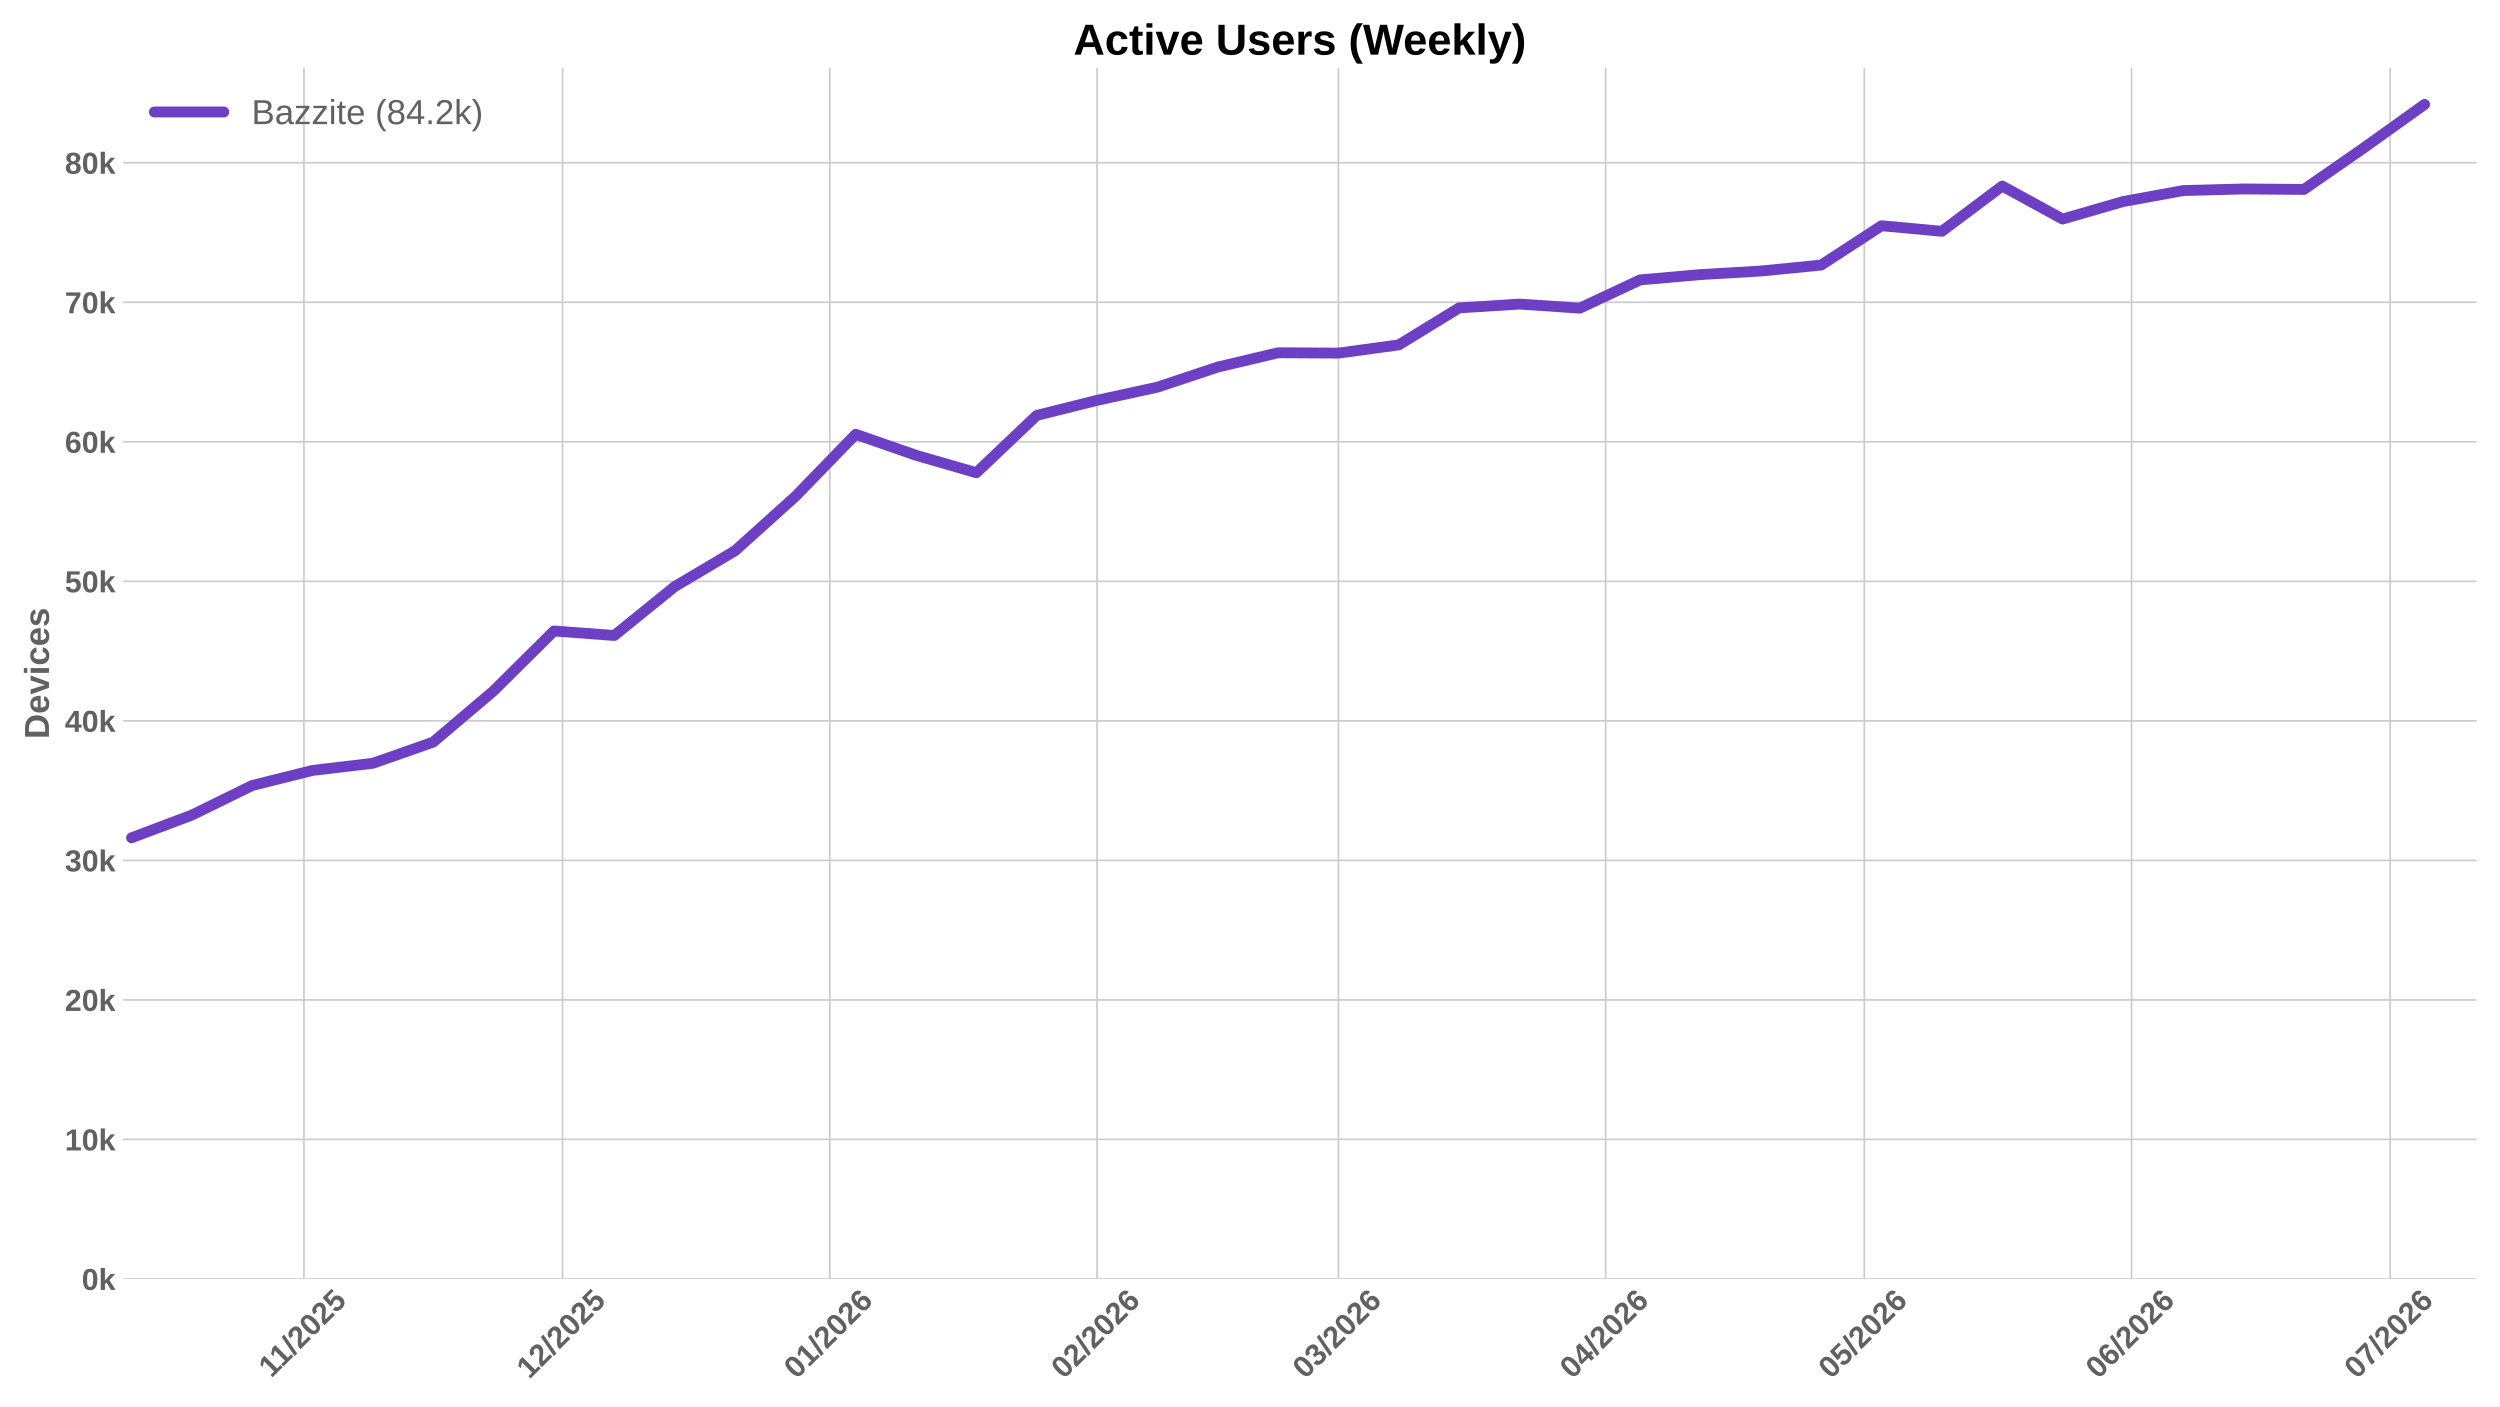
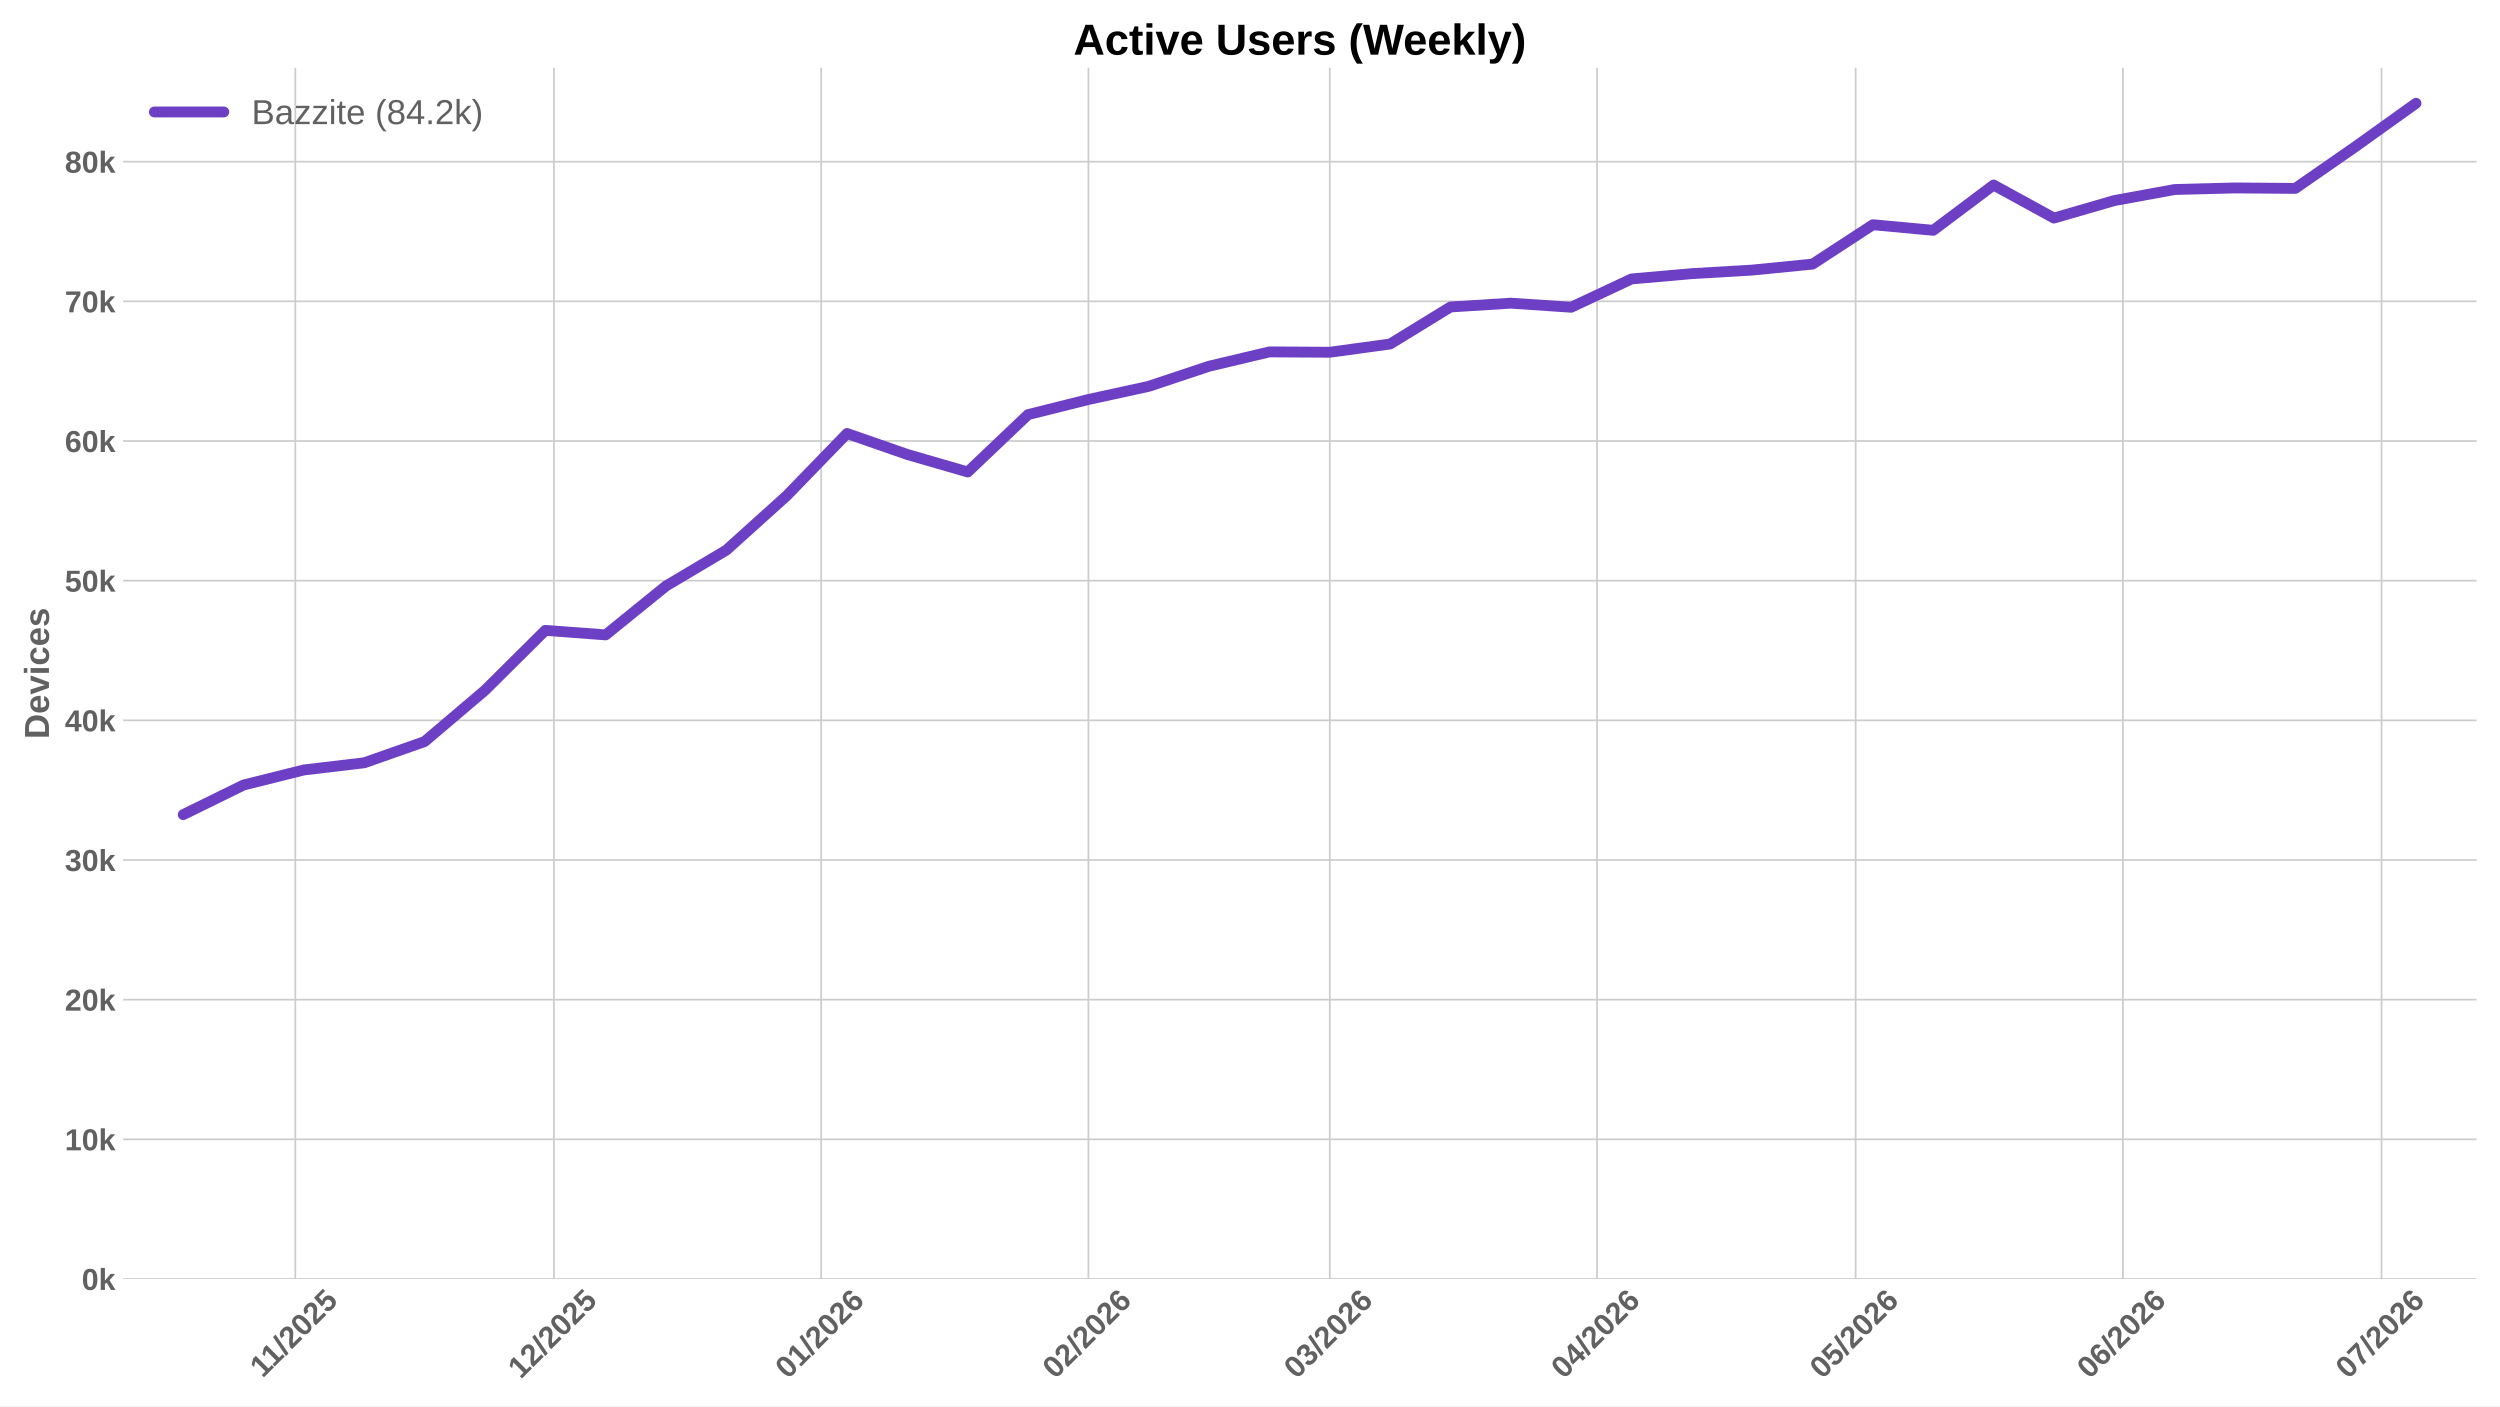
<svg xmlns="http://www.w3.org/2000/svg" xmlns:xlink="http://www.w3.org/1999/xlink" width="1152pt" height="648pt" viewBox="0 0 1152 648" version="1.1">
  <defs>
    <style type="text/css">*{stroke-linejoin: round; stroke-linecap: butt}</style>
  </defs>
  <g id="figure_1">
    <g id="patch_1">
      <path d="M 0 648  L 1152 648  L 1152 0  L 0 0  z " style="fill: #ffffff" />
    </g>
    <g id="axes_1">
      <g id="patch_2">
        <path d="M 56.73 589.343  L 1141.2 589.343  L 1141.2 31.2  L 56.73 31.2  z " style="fill: #ffffff" />
      </g>
      <g id="matplotlib.axis_1">
        <g id="xtick_1">
          <g id="line2d_1">
-             <path d="M 140.057 589.343  L 140.057 31.2  " clip-path="url(#p86a4a2984d)" style="fill: none; stroke: #cccccc; stroke-width: 0.8; stroke-linecap: round" />
+             <path d="M 136.078 589.343  L 136.078 31.2  " clip-path="url(#pc849aaed3c)" style="fill: none; stroke: #cccccc; stroke-width: 0.8; stroke-linecap: round" />
          </g>
          <g id="line2d_2" />
          <g id="text_1">
-             <g style="fill: #616161" transform="translate(124.9994 635.2532) rotate(-45) scale(0.14 -0.14)">
+             <g style="fill: #616161" transform="translate(121.0196 635.2532) rotate(-45) scale(0.14 -0.14)">
              <defs>
                <path id="LiberationSans-Bold-31" d="M 403 0  L 403 653  L 1494 653  L 1494 3656  L 438 2997  L 438 3688  L 1541 4403  L 2372 4403  L 2372 653  L 3381 653  L 3381 0  L 403 0  z " transform="scale(0.015625)" />
                <path id="LiberationSans-Bold-2f" d="M 63 -128  L 972 4638  L 1716 4638  L 822 -128  L 63 -128  z " transform="scale(0.015625)" />
                <path id="LiberationSans-Bold-32" d="M 222 0  L 222 609  Q 394 988 711 1347  Q 1028 1706 1509 2097  Q 1972 2472 2158 2715  Q 2344 2959 2344 3194  Q 2344 3769 1766 3769  Q 1484 3769 1336 3617  Q 1188 3466 1144 3163  L 259 3213  Q 334 3825 717 4147  Q 1100 4469 1759 4469  Q 2472 4469 2853 4144  Q 3234 3819 3234 3231  Q 3234 2922 3112 2672  Q 2991 2422 2800 2211  Q 2609 2000 2376 1815  Q 2144 1631 1925 1456  Q 1706 1281 1526 1103  Q 1347 925 1259 722  L 3303 722  L 3303 0  L 222 0  z " transform="scale(0.015625)" />
                <path id="LiberationSans-Bold-30" d="M 3297 2203  Q 3297 1088 2914 512  Q 2531 -63 1766 -63  Q 253 -63 253 2203  Q 253 2994 418 3494  Q 584 3994 915 4231  Q 1247 4469 1791 4469  Q 2572 4469 2934 3903  Q 3297 3338 3297 2203  z M 2416 2203  Q 2416 2813 2356 3150  Q 2297 3488 2165 3634  Q 2034 3781 1784 3781  Q 1519 3781 1383 3632  Q 1247 3484 1189 3148  Q 1131 2813 1131 2203  Q 1131 1600 1192 1261  Q 1253 922 1386 775  Q 1519 628 1772 628  Q 2022 628 2158 783  Q 2294 938 2355 1278  Q 2416 1619 2416 2203  z " transform="scale(0.015625)" />
                <path id="LiberationSans-Bold-35" d="M 3381 1466  Q 3381 766 2945 351  Q 2509 -63 1750 -63  Q 1088 -63 689 235  Q 291 534 197 1100  L 1075 1172  Q 1144 891 1319 762  Q 1494 634 1759 634  Q 2088 634 2283 843  Q 2478 1053 2478 1447  Q 2478 1794 2293 2001  Q 2109 2209 1778 2209  Q 1413 2209 1181 1925  L 325 1925  L 478 4403  L 3125 4403  L 3125 3750  L 1275 3750  L 1203 2638  Q 1522 2919 2000 2919  Q 2628 2919 3004 2528  Q 3381 2138 3381 1466  z " transform="scale(0.015625)" />
              </defs>
              <use xlink:href="#LiberationSans-Bold-31" />
              <use xlink:href="#LiberationSans-Bold-31" transform="translate(50.11523 0)" />
              <use xlink:href="#LiberationSans-Bold-2f" transform="translate(105.7305 0)" />
              <use xlink:href="#LiberationSans-Bold-32" transform="translate(133.5137 0)" />
              <use xlink:href="#LiberationSans-Bold-30" transform="translate(189.1289 0)" />
              <use xlink:href="#LiberationSans-Bold-32" transform="translate(244.7441 0)" />
              <use xlink:href="#LiberationSans-Bold-35" transform="translate(300.3594 0)" />
            </g>
          </g>
        </g>
        <g id="xtick_2">
          <g id="line2d_3">
-             <path d="M 259.23 589.343  L 259.23 31.2  " clip-path="url(#p86a4a2984d)" style="fill: none; stroke: #cccccc; stroke-width: 0.8; stroke-linecap: round" />
+             <path d="M 255.25 589.343  L 255.25 31.2  " clip-path="url(#pc849aaed3c)" style="fill: none; stroke: #cccccc; stroke-width: 0.8; stroke-linecap: round" />
          </g>
          <g id="line2d_4" />
          <g id="text_2">
-             <g style="fill: #616161" transform="translate(243.8997 635.7977) rotate(-45) scale(0.14 -0.14)">
+             <g style="fill: #616161" transform="translate(239.9199 635.7977) rotate(-45) scale(0.14 -0.14)">
              <use xlink:href="#LiberationSans-Bold-31" />
              <use xlink:href="#LiberationSans-Bold-32" transform="translate(55.61523 0)" />
              <use xlink:href="#LiberationSans-Bold-2f" transform="translate(111.2305 0)" />
              <use xlink:href="#LiberationSans-Bold-32" transform="translate(139.0137 0)" />
              <use xlink:href="#LiberationSans-Bold-30" transform="translate(194.6289 0)" />
              <use xlink:href="#LiberationSans-Bold-32" transform="translate(250.2441 0)" />
              <use xlink:href="#LiberationSans-Bold-35" transform="translate(305.8594 0)" />
            </g>
          </g>
        </g>
        <g id="xtick_3">
          <g id="line2d_5">
-             <path d="M 382.375 589.343  L 382.375 31.2  " clip-path="url(#p86a4a2984d)" style="fill: none; stroke: #cccccc; stroke-width: 0.8; stroke-linecap: round" />
+             <path d="M 378.395 589.343  L 378.395 31.2  " clip-path="url(#pc849aaed3c)" style="fill: none; stroke: #cccccc; stroke-width: 0.8; stroke-linecap: round" />
          </g>
          <g id="line2d_6" />
          <g id="text_3">
-             <g style="fill: #616161" transform="translate(367.0446 635.7977) rotate(-45) scale(0.14 -0.14)">
+             <g style="fill: #616161" transform="translate(363.0648 635.7977) rotate(-45) scale(0.14 -0.14)">
              <defs>
                <path id="LiberationSans-Bold-36" d="M 3328 1441  Q 3328 738 2934 337  Q 2541 -63 1847 -63  Q 1069 -63 651 482  Q 234 1028 234 2100  Q 234 3278 657 3873  Q 1081 4469 1869 4469  Q 2428 4469 2751 4222  Q 3075 3975 3209 3456  L 2381 3341  Q 2263 3775 1850 3775  Q 1497 3775 1295 3422  Q 1094 3069 1094 2350  Q 1234 2584 1484 2709  Q 1734 2834 2050 2834  Q 2641 2834 2984 2459  Q 3328 2084 3328 1441  z M 2447 1416  Q 2447 1791 2273 1989  Q 2100 2188 1797 2188  Q 1506 2188 1331 2002  Q 1156 1816 1156 1509  Q 1156 1125 1339 873  Q 1522 622 1819 622  Q 2116 622 2281 833  Q 2447 1044 2447 1416  z " transform="scale(0.015625)" />
              </defs>
              <use xlink:href="#LiberationSans-Bold-30" />
              <use xlink:href="#LiberationSans-Bold-31" transform="translate(55.61523 0)" />
              <use xlink:href="#LiberationSans-Bold-2f" transform="translate(111.2305 0)" />
              <use xlink:href="#LiberationSans-Bold-32" transform="translate(139.0137 0)" />
              <use xlink:href="#LiberationSans-Bold-30" transform="translate(194.6289 0)" />
              <use xlink:href="#LiberationSans-Bold-32" transform="translate(250.2441 0)" />
              <use xlink:href="#LiberationSans-Bold-36" transform="translate(305.8594 0)" />
            </g>
          </g>
        </g>
        <g id="xtick_4">
          <g id="line2d_7">
-             <path d="M 505.52 589.343  L 505.52 31.2  " clip-path="url(#p86a4a2984d)" style="fill: none; stroke: #cccccc; stroke-width: 0.8; stroke-linecap: round" />
+             <path d="M 501.54 589.343  L 501.54 31.2  " clip-path="url(#pc849aaed3c)" style="fill: none; stroke: #cccccc; stroke-width: 0.8; stroke-linecap: round" />
          </g>
          <g id="line2d_8" />
          <g id="text_4">
-             <g style="fill: #616161" transform="translate(490.1896 635.7977) rotate(-45) scale(0.14 -0.14)">
+             <g style="fill: #616161" transform="translate(486.2098 635.7977) rotate(-45) scale(0.14 -0.14)">
              <use xlink:href="#LiberationSans-Bold-30" />
              <use xlink:href="#LiberationSans-Bold-32" transform="translate(55.61523 0)" />
              <use xlink:href="#LiberationSans-Bold-2f" transform="translate(111.2305 0)" />
              <use xlink:href="#LiberationSans-Bold-32" transform="translate(139.0137 0)" />
              <use xlink:href="#LiberationSans-Bold-30" transform="translate(194.6289 0)" />
              <use xlink:href="#LiberationSans-Bold-32" transform="translate(250.2441 0)" />
              <use xlink:href="#LiberationSans-Bold-36" transform="translate(305.8594 0)" />
            </g>
          </g>
        </g>
        <g id="xtick_5">
          <g id="line2d_9">
-             <path d="M 616.748 589.343  L 616.748 31.2  " clip-path="url(#p86a4a2984d)" style="fill: none; stroke: #cccccc; stroke-width: 0.8; stroke-linecap: round" />
+             <path d="M 612.768 589.343  L 612.768 31.2  " clip-path="url(#pc849aaed3c)" style="fill: none; stroke: #cccccc; stroke-width: 0.8; stroke-linecap: round" />
          </g>
          <g id="line2d_10" />
          <g id="text_5">
-             <g style="fill: #616161" transform="translate(601.4173 635.7977) rotate(-45) scale(0.14 -0.14)">
+             <g style="fill: #616161" transform="translate(597.4375 635.7977) rotate(-45) scale(0.14 -0.14)">
              <defs>
                <path id="LiberationSans-Bold-33" d="M 3328 1222  Q 3328 603 2922 265  Q 2516 -72 1766 -72  Q 1056 -72 637 254  Q 219 581 147 1197  L 1041 1275  Q 1125 641 1763 641  Q 2078 641 2253 797  Q 2428 953 2428 1275  Q 2428 1569 2215 1725  Q 2003 1881 1584 1881  L 1278 1881  L 1278 2591  L 1566 2591  Q 1944 2591 2134 2745  Q 2325 2900 2325 3188  Q 2325 3459 2173 3614  Q 2022 3769 1731 3769  Q 1459 3769 1292 3619  Q 1125 3469 1100 3194  L 222 3256  Q 291 3825 694 4147  Q 1097 4469 1747 4469  Q 2438 4469 2827 4158  Q 3216 3847 3216 3297  Q 3216 2884 2973 2618  Q 2731 2353 2275 2266  L 2275 2253  Q 2781 2194 3054 1920  Q 3328 1647 3328 1222  z " transform="scale(0.015625)" />
              </defs>
              <use xlink:href="#LiberationSans-Bold-30" />
              <use xlink:href="#LiberationSans-Bold-33" transform="translate(55.61523 0)" />
              <use xlink:href="#LiberationSans-Bold-2f" transform="translate(111.2305 0)" />
              <use xlink:href="#LiberationSans-Bold-32" transform="translate(139.0137 0)" />
              <use xlink:href="#LiberationSans-Bold-30" transform="translate(194.6289 0)" />
              <use xlink:href="#LiberationSans-Bold-32" transform="translate(250.2441 0)" />
              <use xlink:href="#LiberationSans-Bold-36" transform="translate(305.8594 0)" />
            </g>
          </g>
        </g>
        <g id="xtick_6">
          <g id="line2d_11">
-             <path d="M 739.893 589.343  L 739.893 31.2  " clip-path="url(#p86a4a2984d)" style="fill: none; stroke: #cccccc; stroke-width: 0.8; stroke-linecap: round" />
+             <path d="M 735.913 589.343  L 735.913 31.2  " clip-path="url(#pc849aaed3c)" style="fill: none; stroke: #cccccc; stroke-width: 0.8; stroke-linecap: round" />
          </g>
          <g id="line2d_12" />
          <g id="text_6">
-             <g style="fill: #616161" transform="translate(724.5622 635.7977) rotate(-45) scale(0.14 -0.14)">
+             <g style="fill: #616161" transform="translate(720.5824 635.7977) rotate(-45) scale(0.14 -0.14)">
              <defs>
                <path id="LiberationSans-Bold-34" d="M 2938 897  L 2938 0  L 2100 0  L 2100 897  L 97 897  L 97 1556  L 1956 4403  L 2938 4403  L 2938 1550  L 3525 1550  L 3525 897  L 2938 897  z M 2100 2991  Q 2100 3159 2111 3356  Q 2122 3553 2128 3609  Q 2047 3434 1834 3103  L 813 1550  L 2100 1550  L 2100 2991  z " transform="scale(0.015625)" />
              </defs>
              <use xlink:href="#LiberationSans-Bold-30" />
              <use xlink:href="#LiberationSans-Bold-34" transform="translate(55.61523 0)" />
              <use xlink:href="#LiberationSans-Bold-2f" transform="translate(111.2305 0)" />
              <use xlink:href="#LiberationSans-Bold-32" transform="translate(139.0137 0)" />
              <use xlink:href="#LiberationSans-Bold-30" transform="translate(194.6289 0)" />
              <use xlink:href="#LiberationSans-Bold-32" transform="translate(250.2441 0)" />
              <use xlink:href="#LiberationSans-Bold-36" transform="translate(305.8594 0)" />
            </g>
          </g>
        </g>
        <g id="xtick_7">
          <g id="line2d_13">
-             <path d="M 859.065 589.343  L 859.065 31.2  " clip-path="url(#p86a4a2984d)" style="fill: none; stroke: #cccccc; stroke-width: 0.8; stroke-linecap: round" />
+             <path d="M 855.085 589.343  L 855.085 31.2  " clip-path="url(#pc849aaed3c)" style="fill: none; stroke: #cccccc; stroke-width: 0.8; stroke-linecap: round" />
          </g>
          <g id="line2d_14" />
          <g id="text_7">
-             <g style="fill: #616161" transform="translate(843.7347 635.7977) rotate(-45) scale(0.14 -0.14)">
+             <g style="fill: #616161" transform="translate(839.7549 635.7977) rotate(-45) scale(0.14 -0.14)">
              <use xlink:href="#LiberationSans-Bold-30" />
              <use xlink:href="#LiberationSans-Bold-35" transform="translate(55.61523 0)" />
              <use xlink:href="#LiberationSans-Bold-2f" transform="translate(111.2305 0)" />
              <use xlink:href="#LiberationSans-Bold-32" transform="translate(139.0137 0)" />
              <use xlink:href="#LiberationSans-Bold-30" transform="translate(194.6289 0)" />
              <use xlink:href="#LiberationSans-Bold-32" transform="translate(250.2441 0)" />
              <use xlink:href="#LiberationSans-Bold-36" transform="translate(305.8594 0)" />
            </g>
          </g>
        </g>
        <g id="xtick_8">
          <g id="line2d_15">
-             <path d="M 982.21 589.343  L 982.21 31.2  " clip-path="url(#p86a4a2984d)" style="fill: none; stroke: #cccccc; stroke-width: 0.8; stroke-linecap: round" />
+             <path d="M 978.23 589.343  L 978.23 31.2  " clip-path="url(#pc849aaed3c)" style="fill: none; stroke: #cccccc; stroke-width: 0.8; stroke-linecap: round" />
          </g>
          <g id="line2d_16" />
          <g id="text_8">
-             <g style="fill: #616161" transform="translate(966.8797 635.7977) rotate(-45) scale(0.14 -0.14)">
+             <g style="fill: #616161" transform="translate(962.8999 635.7977) rotate(-45) scale(0.14 -0.14)">
              <use xlink:href="#LiberationSans-Bold-30" />
              <use xlink:href="#LiberationSans-Bold-36" transform="translate(55.61523 0)" />
              <use xlink:href="#LiberationSans-Bold-2f" transform="translate(111.2305 0)" />
              <use xlink:href="#LiberationSans-Bold-32" transform="translate(139.0137 0)" />
              <use xlink:href="#LiberationSans-Bold-30" transform="translate(194.6289 0)" />
              <use xlink:href="#LiberationSans-Bold-32" transform="translate(250.2441 0)" />
              <use xlink:href="#LiberationSans-Bold-36" transform="translate(305.8594 0)" />
            </g>
          </g>
        </g>
        <g id="xtick_9">
          <g id="line2d_17">
-             <path d="M 1101.383 589.343  L 1101.383 31.2  " clip-path="url(#p86a4a2984d)" style="fill: none; stroke: #cccccc; stroke-width: 0.8; stroke-linecap: round" />
+             <path d="M 1097.403 589.343  L 1097.403 31.2  " clip-path="url(#pc849aaed3c)" style="fill: none; stroke: #cccccc; stroke-width: 0.8; stroke-linecap: round" />
          </g>
          <g id="line2d_18" />
          <g id="text_9">
-             <g style="fill: #616161" transform="translate(1086.052 635.7977) rotate(-45) scale(0.14 -0.14)">
+             <g style="fill: #616161" transform="translate(1082.072 635.7977) rotate(-45) scale(0.14 -0.14)">
              <defs>
                <path id="LiberationSans-Bold-37" d="M 3278 3706  Q 2981 3238 2717 2797  Q 2453 2356 2256 1911  Q 2059 1466 1945 995  Q 1831 525 1831 0  L 916 0  Q 916 550 1059 1064  Q 1203 1578 1475 2111  Q 1747 2644 2463 3681  L 275 3681  L 275 4403  L 3278 4403  L 3278 3706  z " transform="scale(0.015625)" />
              </defs>
              <use xlink:href="#LiberationSans-Bold-30" />
              <use xlink:href="#LiberationSans-Bold-37" transform="translate(55.61523 0)" />
              <use xlink:href="#LiberationSans-Bold-2f" transform="translate(111.2305 0)" />
              <use xlink:href="#LiberationSans-Bold-32" transform="translate(139.0137 0)" />
              <use xlink:href="#LiberationSans-Bold-30" transform="translate(194.6289 0)" />
              <use xlink:href="#LiberationSans-Bold-32" transform="translate(250.2441 0)" />
              <use xlink:href="#LiberationSans-Bold-36" transform="translate(305.8594 0)" />
            </g>
          </g>
        </g>
      </g>
      <g id="matplotlib.axis_2">
        <g id="ytick_1">
          <g id="line2d_19">
-             <path d="M 56.73 589.343  L 1141.2 589.343  " clip-path="url(#p86a4a2984d)" style="fill: none; stroke: #cccccc; stroke-width: 0.8; stroke-linecap: round" />
+             <path d="M 56.73 589.343  L 1141.2 589.343  " clip-path="url(#pc849aaed3c)" style="fill: none; stroke: #cccccc; stroke-width: 0.8; stroke-linecap: round" />
          </g>
          <g id="line2d_20" />
          <g id="text_10">
            <g style="fill: #616161" transform="translate(37.65937 594.416) scale(0.14 -0.14)">
              <defs>
                <path id="LiberationSans-Bold-6b" d="M 2606 0  L 1703 1531  L 1325 1269  L 1325 0  L 447 0  L 447 4638  L 1325 4638  L 1325 1981  L 2531 3381  L 3475 3381  L 2288 2063  L 3566 0  L 2606 0  z " transform="scale(0.015625)" />
              </defs>
              <use xlink:href="#LiberationSans-Bold-30" />
              <use xlink:href="#LiberationSans-Bold-6b" transform="translate(55.61523 0)" />
            </g>
          </g>
        </g>
        <g id="ytick_2">
          <g id="line2d_21">
-             <path d="M 56.73 525.049  L 1141.2 525.049  " clip-path="url(#p86a4a2984d)" style="fill: none; stroke: #cccccc; stroke-width: 0.8; stroke-linecap: round" />
+             <path d="M 56.73 524.989  L 1141.2 524.989  " clip-path="url(#pc849aaed3c)" style="fill: none; stroke: #cccccc; stroke-width: 0.8; stroke-linecap: round" />
          </g>
          <g id="line2d_22" />
          <g id="text_11">
-             <g style="fill: #616161" transform="translate(29.87406 530.1221) scale(0.14 -0.14)">
+             <g style="fill: #616161" transform="translate(29.87406 530.0617) scale(0.14 -0.14)">
              <use xlink:href="#LiberationSans-Bold-31" />
              <use xlink:href="#LiberationSans-Bold-30" transform="translate(55.61523 0)" />
              <use xlink:href="#LiberationSans-Bold-6b" transform="translate(111.2305 0)" />
            </g>
          </g>
        </g>
        <g id="ytick_3">
          <g id="line2d_23">
-             <path d="M 56.73 460.755  L 1141.2 460.755  " clip-path="url(#p86a4a2984d)" style="fill: none; stroke: #cccccc; stroke-width: 0.8; stroke-linecap: round" />
+             <path d="M 56.73 460.635  L 1141.2 460.635  " clip-path="url(#pc849aaed3c)" style="fill: none; stroke: #cccccc; stroke-width: 0.8; stroke-linecap: round" />
          </g>
          <g id="line2d_24" />
          <g id="text_12">
-             <g style="fill: #616161" transform="translate(29.87406 465.8282) scale(0.14 -0.14)">
+             <g style="fill: #616161" transform="translate(29.87406 465.7075) scale(0.14 -0.14)">
              <use xlink:href="#LiberationSans-Bold-32" />
              <use xlink:href="#LiberationSans-Bold-30" transform="translate(55.61523 0)" />
              <use xlink:href="#LiberationSans-Bold-6b" transform="translate(111.2305 0)" />
            </g>
          </g>
        </g>
        <g id="ytick_4">
          <g id="line2d_25">
-             <path d="M 56.73 396.461  L 1141.2 396.461  " clip-path="url(#p86a4a2984d)" style="fill: none; stroke: #cccccc; stroke-width: 0.8; stroke-linecap: round" />
+             <path d="M 56.73 396.28  L 1141.2 396.28  " clip-path="url(#pc849aaed3c)" style="fill: none; stroke: #cccccc; stroke-width: 0.8; stroke-linecap: round" />
          </g>
          <g id="line2d_26" />
          <g id="text_13">
-             <g style="fill: #616161" transform="translate(29.87406 401.5343) scale(0.14 -0.14)">
+             <g style="fill: #616161" transform="translate(29.87406 401.3532) scale(0.14 -0.14)">
              <use xlink:href="#LiberationSans-Bold-33" />
              <use xlink:href="#LiberationSans-Bold-30" transform="translate(55.61523 0)" />
              <use xlink:href="#LiberationSans-Bold-6b" transform="translate(111.2305 0)" />
            </g>
          </g>
        </g>
        <g id="ytick_5">
          <g id="line2d_27">
-             <path d="M 56.73 332.168  L 1141.2 332.168  " clip-path="url(#p86a4a2984d)" style="fill: none; stroke: #cccccc; stroke-width: 0.8; stroke-linecap: round" />
+             <path d="M 56.73 331.926  L 1141.2 331.926  " clip-path="url(#pc849aaed3c)" style="fill: none; stroke: #cccccc; stroke-width: 0.8; stroke-linecap: round" />
          </g>
          <g id="line2d_28" />
          <g id="text_14">
-             <g style="fill: #616161" transform="translate(29.87406 337.2403) scale(0.14 -0.14)">
+             <g style="fill: #616161" transform="translate(29.87406 336.999) scale(0.14 -0.14)">
              <use xlink:href="#LiberationSans-Bold-34" />
              <use xlink:href="#LiberationSans-Bold-30" transform="translate(55.61523 0)" />
              <use xlink:href="#LiberationSans-Bold-6b" transform="translate(111.2305 0)" />
            </g>
          </g>
        </g>
        <g id="ytick_6">
          <g id="line2d_29">
-             <path d="M 56.73 267.874  L 1141.2 267.874  " clip-path="url(#p86a4a2984d)" style="fill: none; stroke: #cccccc; stroke-width: 0.8; stroke-linecap: round" />
+             <path d="M 56.73 267.572  L 1141.2 267.572  " clip-path="url(#pc849aaed3c)" style="fill: none; stroke: #cccccc; stroke-width: 0.8; stroke-linecap: round" />
          </g>
          <g id="line2d_30" />
          <g id="text_15">
-             <g style="fill: #616161" transform="translate(29.87406 272.9464) scale(0.14 -0.14)">
+             <g style="fill: #616161" transform="translate(29.87406 272.6447) scale(0.14 -0.14)">
              <use xlink:href="#LiberationSans-Bold-35" />
              <use xlink:href="#LiberationSans-Bold-30" transform="translate(55.61523 0)" />
              <use xlink:href="#LiberationSans-Bold-6b" transform="translate(111.2305 0)" />
            </g>
          </g>
        </g>
        <g id="ytick_7">
          <g id="line2d_31">
-             <path d="M 56.73 203.58  L 1141.2 203.58  " clip-path="url(#p86a4a2984d)" style="fill: none; stroke: #cccccc; stroke-width: 0.8; stroke-linecap: round" />
+             <path d="M 56.73 203.218  L 1141.2 203.218  " clip-path="url(#pc849aaed3c)" style="fill: none; stroke: #cccccc; stroke-width: 0.8; stroke-linecap: round" />
          </g>
          <g id="line2d_32" />
          <g id="text_16">
-             <g style="fill: #616161" transform="translate(29.87406 208.6525) scale(0.14 -0.14)">
+             <g style="fill: #616161" transform="translate(29.87406 208.2905) scale(0.14 -0.14)">
              <use xlink:href="#LiberationSans-Bold-36" />
              <use xlink:href="#LiberationSans-Bold-30" transform="translate(55.61523 0)" />
              <use xlink:href="#LiberationSans-Bold-6b" transform="translate(111.2305 0)" />
            </g>
          </g>
        </g>
        <g id="ytick_8">
          <g id="line2d_33">
-             <path d="M 56.73 139.286  L 1141.2 139.286  " clip-path="url(#p86a4a2984d)" style="fill: none; stroke: #cccccc; stroke-width: 0.8; stroke-linecap: round" />
+             <path d="M 56.73 138.863  L 1141.2 138.863  " clip-path="url(#pc849aaed3c)" style="fill: none; stroke: #cccccc; stroke-width: 0.8; stroke-linecap: round" />
          </g>
          <g id="line2d_34" />
          <g id="text_17">
-             <g style="fill: #616161" transform="translate(29.87406 144.3586) scale(0.14 -0.14)">
+             <g style="fill: #616161" transform="translate(29.87406 143.9362) scale(0.14 -0.14)">
              <use xlink:href="#LiberationSans-Bold-37" />
              <use xlink:href="#LiberationSans-Bold-30" transform="translate(55.61523 0)" />
              <use xlink:href="#LiberationSans-Bold-6b" transform="translate(111.2305 0)" />
            </g>
          </g>
        </g>
        <g id="ytick_9">
          <g id="line2d_35">
-             <path d="M 56.73 74.992  L 1141.2 74.992  " clip-path="url(#p86a4a2984d)" style="fill: none; stroke: #cccccc; stroke-width: 0.8; stroke-linecap: round" />
+             <path d="M 56.73 74.509  L 1141.2 74.509  " clip-path="url(#pc849aaed3c)" style="fill: none; stroke: #cccccc; stroke-width: 0.8; stroke-linecap: round" />
          </g>
          <g id="line2d_36" />
          <g id="text_18">
-             <g style="fill: #616161" transform="translate(29.87406 80.06468) scale(0.14 -0.14)">
+             <g style="fill: #616161" transform="translate(29.87406 79.58194) scale(0.14 -0.14)">
              <defs>
                <path id="LiberationSans-Bold-38" d="M 3363 1241  Q 3363 622 2953 279  Q 2544 -63 1784 -63  Q 1031 -63 617 278  Q 203 619 203 1234  Q 203 1656 447 1945  Q 691 2234 1100 2303  L 1100 2316  Q 744 2394 525 2669  Q 306 2944 306 3303  Q 306 3844 689 4156  Q 1072 4469 1772 4469  Q 2488 4469 2870 4164  Q 3253 3859 3253 3297  Q 3253 2938 3036 2666  Q 2819 2394 2453 2322  L 2453 2309  Q 2878 2241 3120 1961  Q 3363 1681 3363 1241  z M 2350 3250  Q 2350 3563 2206 3708  Q 2063 3853 1772 3853  Q 1203 3853 1203 3250  Q 1203 2619 1778 2619  Q 2066 2619 2208 2766  Q 2350 2913 2350 3250  z M 2453 1313  Q 2453 2003 1766 2003  Q 1447 2003 1276 1822  Q 1106 1641 1106 1300  Q 1106 913 1275 734  Q 1444 556 1791 556  Q 2131 556 2292 734  Q 2453 913 2453 1313  z " transform="scale(0.015625)" />
              </defs>
              <use xlink:href="#LiberationSans-Bold-38" />
              <use xlink:href="#LiberationSans-Bold-30" transform="translate(55.61523 0)" />
              <use xlink:href="#LiberationSans-Bold-6b" transform="translate(111.2305 0)" />
            </g>
          </g>
        </g>
        <g id="text_19">
          <g style="fill: #616161" transform="translate(22.55406 340.5153) rotate(-90) scale(0.16 -0.16)">
            <defs>
              <path id="LiberationSans-Bold-44" d="M 4353 2234  Q 4353 1553 4086 1045  Q 3819 538 3330 269  Q 2841 0 2209 0  L 428 0  L 428 4403  L 2022 4403  Q 3134 4403 3743 3842  Q 4353 3281 4353 2234  z M 3425 2234  Q 3425 2944 3056 3317  Q 2688 3691 2003 3691  L 1350 3691  L 1350 713  L 2131 713  Q 2725 713 3075 1122  Q 3425 1531 3425 2234  z " transform="scale(0.015625)" />
              <path id="LiberationSans-Bold-65" d="M 1831 -63  Q 1069 -63 659 389  Q 250 841 250 1706  Q 250 2544 665 2994  Q 1081 3444 1844 3444  Q 2572 3444 2956 2961  Q 3341 2478 3341 1547  L 3341 1522  L 1172 1522  Q 1172 1028 1355 776  Q 1538 525 1875 525  Q 2341 525 2463 928  L 3291 856  Q 2931 -63 1831 -63  z M 1831 2891  Q 1522 2891 1355 2675  Q 1188 2459 1178 2072  L 2491 2072  Q 2466 2481 2294 2686  Q 2122 2891 1831 2891  z " transform="scale(0.015625)" />
              <path id="LiberationSans-Bold-76" d="M 2284 0  L 1234 0  L 25 3381  L 953 3381  L 1544 1491  Q 1591 1334 1766 709  Q 1797 838 1894 1159  Q 1991 1481 2613 3381  L 3531 3381  L 2284 0  z " transform="scale(0.015625)" />
              <path id="LiberationSans-Bold-69" d="M 447 3991  L 447 4638  L 1325 4638  L 1325 3991  L 447 3991  z M 447 0  L 447 3381  L 1325 3381  L 1325 0  L 447 0  z " transform="scale(0.015625)" />
              <path id="LiberationSans-Bold-63" d="M 1856 -63  Q 1088 -63 669 395  Q 250 853 250 1672  Q 250 2509 672 2976  Q 1094 3444 1869 3444  Q 2466 3444 2856 3144  Q 3247 2844 3347 2316  L 2463 2272  Q 2425 2531 2275 2686  Q 2125 2841 1850 2841  Q 1172 2841 1172 1706  Q 1172 538 1863 538  Q 2113 538 2281 695  Q 2450 853 2491 1166  L 3372 1125  Q 3325 778 3123 506  Q 2922 234 2594 85  Q 2266 -63 1856 -63  z " transform="scale(0.015625)" />
              <path id="LiberationSans-Bold-73" d="M 3297 988  Q 3297 497 2895 217  Q 2494 -63 1784 -63  Q 1088 -63 717 157  Q 347 378 225 844  L 997 959  Q 1063 719 1223 619  Q 1384 519 1784 519  Q 2153 519 2322 612  Q 2491 706 2491 906  Q 2491 1069 2355 1164  Q 2219 1259 1894 1325  Q 1150 1472 890 1598  Q 631 1725 495 1926  Q 359 2128 359 2422  Q 359 2906 732 3176  Q 1106 3447 1791 3447  Q 2394 3447 2761 3212  Q 3128 2978 3219 2534  L 2441 2453  Q 2403 2659 2256 2761  Q 2109 2863 1791 2863  Q 1478 2863 1322 2783  Q 1166 2703 1166 2516  Q 1166 2369 1286 2283  Q 1406 2197 1691 2141  Q 2088 2059 2395 1973  Q 2703 1888 2889 1769  Q 3075 1650 3186 1464  Q 3297 1278 3297 988  z " transform="scale(0.015625)" />
            </defs>
            <use xlink:href="#LiberationSans-Bold-44" />
            <use xlink:href="#LiberationSans-Bold-65" transform="translate(72.2168 0)" />
            <use xlink:href="#LiberationSans-Bold-76" transform="translate(127.832 0)" />
            <use xlink:href="#LiberationSans-Bold-69" transform="translate(183.4473 0)" />
            <use xlink:href="#LiberationSans-Bold-63" transform="translate(211.2305 0)" />
            <use xlink:href="#LiberationSans-Bold-65" transform="translate(266.8457 0)" />
            <use xlink:href="#LiberationSans-Bold-73" transform="translate(322.4609 0)" />
          </g>
        </g>
      </g>
      <g id="line2d_37">
-         <path d="M 60.609 386.052  L 88.416 375.585  L 116.223 361.942  L 144.03 355.005  L 171.837 351.713  L 199.644 341.94  L 227.451 318.344  L 255.258 290.756  L 283.064 292.833  L 310.871 270.317  L 338.678 253.813  L 366.485 228.776  L 394.292 200.121  L 422.099 209.79  L 449.906 217.834  L 477.713 191.422  L 505.52 184.472  L 533.327 178.402  L 561.134 169.144  L 588.941 162.554  L 616.748 162.714  L 644.554 158.921  L 672.361 141.87  L 700.168 140.122  L 727.975 141.999  L 755.782 128.967  L 783.589 126.53  L 811.396 124.89  L 839.203 122.139  L 867.01 104.014  L 894.817 106.579  L 922.624 85.729  L 950.431 100.941  L 978.238 92.891  L 1006.044 87.806  L 1033.851 87.073  L 1061.658 87.285  L 1089.465 67.99  L 1117.272 48.098  " clip-path="url(#p86a4a2984d)" style="fill: none; stroke: #6c3fc4; stroke-width: 5; stroke-linecap: round" />
+         <path d="M 84.436 375.385  L 112.243 361.729  L 140.05 354.785  L 167.857 351.49  L 195.664 341.708  L 223.471 318.09  L 251.278 290.476  L 279.085 292.554  L 306.892 270.017  L 334.699 253.498  L 362.505 228.438  L 390.312 199.755  L 418.119 209.434  L 445.926 217.485  L 473.733 191.048  L 501.54 184.092  L 529.347 178.017  L 557.154 168.75  L 584.961 162.153  L 612.768 162.314  L 640.575 158.517  L 668.382 141.45  L 696.189 139.7  L 723.995 141.579  L 751.802 128.535  L 779.609 126.096  L 807.416 124.454  L 835.223 121.7  L 863.03 103.559  L 890.837 106.126  L 918.644 85.256  L 946.451 100.483  L 974.258 92.425  L 1002.065 87.335  L 1029.872 86.601  L 1057.679 86.814  L 1085.485 67.501  L 1113.292 47.59  " clip-path="url(#pc849aaed3c)" style="fill: none; stroke: #6c3fc4; stroke-width: 5; stroke-linecap: round" />
      </g>
      <g id="patch_3">
        <path d="M 56.73 589.343  L 56.73 31.2  " style="fill: none" />
      </g>
      <g id="patch_4">
        <path d="M 1141.2 589.343  L 1141.2 31.2  " style="fill: none" />
      </g>
      <g id="patch_5">
        <path d="M 56.73 589.343  L 1141.2 589.343  " style="fill: none" />
      </g>
      <g id="patch_6">
        <path d="M 56.73 31.2  L 1141.2 31.2  " style="fill: none" />
      </g>
      <g id="text_20">
        <g transform="translate(494.6541 25.2) scale(0.2 -0.2)">
          <defs>
            <path id="LiberationSans-Bold-41" d="M 3541 0  L 3150 1125  L 1472 1125  L 1081 0  L 159 0  L 1766 4403  L 2853 4403  L 4453 0  L 3541 0  z M 2309 3725  L 2291 3656  Q 2259 3544 2215 3400  Q 2172 3256 1678 1819  L 2944 1819  L 2509 3084  L 2375 3509  L 2309 3725  z " transform="scale(0.015625)" />
            <path id="LiberationSans-Bold-74" d="M 1313 -56  Q 925 -56 715 155  Q 506 366 506 794  L 506 2788  L 78 2788  L 78 3381  L 550 3381  L 825 4175  L 1375 4175  L 1375 3381  L 2016 3381  L 2016 2788  L 1375 2788  L 1375 1031  Q 1375 784 1469 667  Q 1563 550 1759 550  Q 1863 550 2053 594  L 2053 50  Q 1728 -56 1313 -56  z " transform="scale(0.015625)" />
            <path id="LiberationSans-Bold-20" transform="scale(0.015625)" />
            <path id="LiberationSans-Bold-55" d="M 2259 -63  Q 1350 -63 867 381  Q 384 825 384 1650  L 384 4403  L 1306 4403  L 1306 1722  Q 1306 1200 1554 929  Q 1803 659 2284 659  Q 2778 659 3043 942  Q 3309 1225 3309 1753  L 3309 4403  L 4231 4403  L 4231 1697  Q 4231 859 3714 398  Q 3197 -63 2259 -63  z " transform="scale(0.015625)" />
            <path id="LiberationSans-Bold-72" d="M 447 0  L 447 2588  Q 447 2866 439 3052  Q 431 3238 422 3381  L 1259 3381  Q 1269 3325 1284 3039  Q 1300 2753 1300 2659  L 1313 2659  Q 1441 3016 1541 3161  Q 1641 3306 1778 3376  Q 1916 3447 2122 3447  Q 2291 3447 2394 3400  L 2394 2666  Q 2181 2713 2019 2713  Q 1691 2713 1508 2447  Q 1325 2181 1325 1659  L 1325 0  L 447 0  z " transform="scale(0.015625)" />
            <path id="LiberationSans-Bold-28" d="M 1247 -1328  Q 756 -622 537 81  Q 319 784 319 1659  Q 319 2531 537 3232  Q 756 3934 1247 4638  L 2125 4638  Q 1631 3925 1407 3219  Q 1184 2513 1184 1656  Q 1184 803 1406 101  Q 1628 -600 2125 -1328  L 1247 -1328  z " transform="scale(0.015625)" />
            <path id="LiberationSans-Bold-57" d="M 4897 0  L 3803 0  L 3206 2547  Q 3097 2997 3022 3488  Q 2947 3078 2900 2864  Q 2853 2650 2234 0  L 1141 0  L 6 4403  L 941 4403  L 1578 1559  L 1722 872  Q 1809 1306 1892 1701  Q 1975 2097 2516 4403  L 3547 4403  L 4103 2059  Q 4169 1797 4325 872  L 4403 1234  L 4569 1953  L 5100 4403  L 6034 4403  L 4897 0  z " transform="scale(0.015625)" />
            <path id="LiberationSans-Bold-6c" d="M 447 0  L 447 4638  L 1325 4638  L 1325 0  L 447 0  z " transform="scale(0.015625)" />
            <path id="LiberationSans-Bold-79" d="M 884 -1328  Q 569 -1328 331 -1288  L 331 -663  Q 497 -688 634 -688  Q 822 -688 945 -628  Q 1069 -569 1167 -431  Q 1266 -294 1388 34  L 50 3381  L 978 3381  L 1509 1797  Q 1634 1456 1825 753  L 1903 1050  L 2106 1784  L 2606 3381  L 3525 3381  L 2188 -178  Q 1919 -828 1630 -1078  Q 1341 -1328 884 -1328  z " transform="scale(0.015625)" />
            <path id="LiberationSans-Bold-29" d="M 6 -1328  Q 506 -597 726 101  Q 947 800 947 1656  Q 947 2516 722 3223  Q 497 3931 6 4638  L 884 4638  Q 1378 3928 1595 3225  Q 1813 2522 1813 1659  Q 1813 791 1595 87  Q 1378 -616 884 -1328  L 6 -1328  z " transform="scale(0.015625)" />
          </defs>
          <use xlink:href="#LiberationSans-Bold-41" />
          <use xlink:href="#LiberationSans-Bold-63" transform="translate(72.2168 0)" />
          <use xlink:href="#LiberationSans-Bold-74" transform="translate(127.832 0)" />
          <use xlink:href="#LiberationSans-Bold-69" transform="translate(161.1328 0)" />
          <use xlink:href="#LiberationSans-Bold-76" transform="translate(188.916 0)" />
          <use xlink:href="#LiberationSans-Bold-65" transform="translate(244.5312 0)" />
          <use xlink:href="#LiberationSans-Bold-20" transform="translate(300.1465 0)" />
          <use xlink:href="#LiberationSans-Bold-55" transform="translate(327.9297 0)" />
          <use xlink:href="#LiberationSans-Bold-73" transform="translate(400.1465 0)" />
          <use xlink:href="#LiberationSans-Bold-65" transform="translate(455.7617 0)" />
          <use xlink:href="#LiberationSans-Bold-72" transform="translate(511.377 0)" />
          <use xlink:href="#LiberationSans-Bold-73" transform="translate(550.293 0)" />
          <use xlink:href="#LiberationSans-Bold-20" transform="translate(605.9082 0)" />
          <use xlink:href="#LiberationSans-Bold-28" transform="translate(633.6914 0)" />
          <use xlink:href="#LiberationSans-Bold-57" transform="translate(666.9922 0)" />
          <use xlink:href="#LiberationSans-Bold-65" transform="translate(759.627 0)" />
          <use xlink:href="#LiberationSans-Bold-65" transform="translate(815.2422 0)" />
          <use xlink:href="#LiberationSans-Bold-6b" transform="translate(870.8574 0)" />
          <use xlink:href="#LiberationSans-Bold-6c" transform="translate(926.4727 0)" />
          <use xlink:href="#LiberationSans-Bold-79" transform="translate(954.2559 0)" />
          <use xlink:href="#LiberationSans-Bold-29" transform="translate(1009.871 0)" />
        </g>
      </g>
      <g id="legend_1">
        <g id="line2d_38">
          <path d="M 71.13 51.595  L 87.13 51.595  L 103.13 51.595  " style="fill: none; stroke: #6c3fc4; stroke-width: 5; stroke-linecap: round" />
        </g>
        <g id="text_21">
          <g style="fill: #616161" transform="translate(115.93 57.195) scale(0.16 -0.16)">
            <defs>
              <path id="LiberationSans-42" d="M 3931 1241  Q 3931 653 3503 326  Q 3075 0 2313 0  L 525 0  L 525 4403  L 2125 4403  Q 3675 4403 3675 3334  Q 3675 2944 3456 2678  Q 3238 2413 2838 2322  Q 3363 2259 3647 1970  Q 3931 1681 3931 1241  z M 3075 3263  Q 3075 3619 2831 3772  Q 2588 3925 2125 3925  L 1122 3925  L 1122 2531  L 2125 2531  Q 2603 2531 2839 2711  Q 3075 2891 3075 3263  z M 3328 1288  Q 3328 2066 2234 2066  L 1122 2066  L 1122 478  L 2281 478  Q 2828 478 3078 681  Q 3328 884 3328 1288  z " transform="scale(0.015625)" />
              <path id="LiberationSans-61" d="M 1294 -63  Q 784 -63 528 206  Q 272 475 272 944  Q 272 1469 617 1750  Q 963 2031 1731 2050  L 2491 2063  L 2491 2247  Q 2491 2659 2316 2837  Q 2141 3016 1766 3016  Q 1388 3016 1216 2887  Q 1044 2759 1009 2478  L 422 2531  Q 566 3444 1778 3444  Q 2416 3444 2737 3151  Q 3059 2859 3059 2306  L 3059 850  Q 3059 600 3125 473  Q 3191 347 3375 347  Q 3456 347 3559 369  L 3559 19  Q 3347 -31 3125 -31  Q 2813 -31 2670 133  Q 2528 297 2509 647  L 2491 647  Q 2275 259 1989 98  Q 1703 -63 1294 -63  z M 1422 359  Q 1731 359 1972 500  Q 2213 641 2352 886  Q 2491 1131 2491 1391  L 2491 1669  L 1875 1656  Q 1478 1650 1273 1575  Q 1069 1500 959 1344  Q 850 1188 850 934  Q 850 659 998 509  Q 1147 359 1422 359  z " transform="scale(0.015625)" />
              <path id="LiberationSans-7a" d="M 259 0  L 259 428  L 2150 2947  L 366 2947  L 366 3381  L 2816 3381  L 2816 2953  L 922 434  L 2881 434  L 2881 0  L 259 0  z " transform="scale(0.015625)" />
              <path id="LiberationSans-69" d="M 428 4100  L 428 4638  L 991 4638  L 991 4100  L 428 4100  z M 428 0  L 428 3381  L 991 3381  L 991 0  L 428 0  z " transform="scale(0.015625)" />
              <path id="LiberationSans-74" d="M 1731 25  Q 1453 -50 1163 -50  Q 488 -50 488 716  L 488 2972  L 97 2972  L 97 3381  L 509 3381  L 675 4138  L 1050 4138  L 1050 3381  L 1675 3381  L 1675 2972  L 1050 2972  L 1050 838  Q 1050 594 1129 495  Q 1209 397 1406 397  Q 1519 397 1731 441  L 1731 25  z " transform="scale(0.015625)" />
              <path id="LiberationSans-65" d="M 863 1572  Q 863 991 1103 675  Q 1344 359 1806 359  Q 2172 359 2392 506  Q 2613 653 2691 878  L 3184 738  Q 2881 -63 1806 -63  Q 1056 -63 664 384  Q 272 831 272 1713  Q 272 2550 664 2997  Q 1056 3444 1784 3444  Q 3275 3444 3275 1647  L 3275 1572  L 863 1572  z M 2694 2003  Q 2647 2538 2422 2783  Q 2197 3028 1775 3028  Q 1366 3028 1127 2754  Q 888 2481 869 2003  L 2694 2003  z " transform="scale(0.015625)" />
              <path id="LiberationSans-20" transform="scale(0.015625)" />
              <path id="LiberationSans-28" d="M 397 1663  Q 397 2566 680 3284  Q 963 4003 1550 4638  L 2094 4638  Q 1509 3988 1236 3256  Q 963 2525 963 1656  Q 963 791 1233 62  Q 1503 -666 2094 -1325  L 1550 -1325  Q 959 -688 678 32  Q 397 753 397 1650  L 397 1663  z " transform="scale(0.015625)" />
              <path id="LiberationSans-38" d="M 3281 1228  Q 3281 619 2893 278  Q 2506 -63 1781 -63  Q 1075 -63 676 271  Q 278 606 278 1222  Q 278 1653 525 1947  Q 772 2241 1156 2303  L 1156 2316  Q 797 2400 589 2681  Q 381 2963 381 3341  Q 381 3844 757 4156  Q 1134 4469 1769 4469  Q 2419 4469 2795 4162  Q 3172 3856 3172 3334  Q 3172 2956 2962 2675  Q 2753 2394 2391 2322  L 2391 2309  Q 2813 2241 3047 1952  Q 3281 1663 3281 1228  z M 2588 3303  Q 2588 4050 1769 4050  Q 1372 4050 1164 3862  Q 956 3675 956 3303  Q 956 2925 1170 2726  Q 1384 2528 1775 2528  Q 2172 2528 2380 2711  Q 2588 2894 2588 3303  z M 2697 1281  Q 2697 1691 2453 1898  Q 2209 2106 1769 2106  Q 1341 2106 1100 1882  Q 859 1659 859 1269  Q 859 359 1788 359  Q 2247 359 2472 579  Q 2697 800 2697 1281  z " transform="scale(0.015625)" />
              <path id="LiberationSans-34" d="M 2753 997  L 2753 0  L 2222 0  L 2222 997  L 147 997  L 147 1434  L 2163 4403  L 2753 4403  L 2753 1441  L 3372 1441  L 3372 997  L 2753 997  z M 2222 3769  Q 2216 3750 2134 3603  Q 2053 3456 2013 3397  L 884 1734  L 716 1503  L 666 1441  L 2222 1441  L 2222 3769  z " transform="scale(0.015625)" />
              <path id="LiberationSans-2e" d="M 584 0  L 584 684  L 1194 684  L 1194 0  L 584 0  z " transform="scale(0.015625)" />
              <path id="LiberationSans-32" d="M 322 0  L 322 397  Q 481 763 711 1042  Q 941 1322 1194 1548  Q 1447 1775 1695 1969  Q 1944 2163 2144 2356  Q 2344 2550 2467 2762  Q 2591 2975 2591 3244  Q 2591 3606 2378 3806  Q 2166 4006 1788 4006  Q 1428 4006 1195 3811  Q 963 3616 922 3263  L 347 3316  Q 409 3844 795 4156  Q 1181 4469 1788 4469  Q 2453 4469 2811 4155  Q 3169 3841 3169 3263  Q 3169 3006 3051 2753  Q 2934 2500 2703 2247  Q 2472 1994 1819 1463  Q 1459 1169 1246 933  Q 1034 697 941 478  L 3238 478  L 3238 0  L 322 0  z " transform="scale(0.015625)" />
              <path id="LiberationSans-6b" d="M 2550 0  L 1406 1544  L 994 1203  L 994 0  L 431 0  L 431 4638  L 994 4638  L 994 1741  L 2478 3381  L 3138 3381  L 1766 1928  L 3209 0  L 2550 0  z " transform="scale(0.015625)" />
              <path id="LiberationSans-29" d="M 1734 1650  Q 1734 747 1451 28  Q 1169 -691 581 -1325  L 38 -1325  Q 625 -669 897 57  Q 1169 784 1169 1656  Q 1169 2528 895 3256  Q 622 3984 38 4638  L 581 4638  Q 1172 4000 1453 3279  Q 1734 2559 1734 1663  L 1734 1650  z " transform="scale(0.015625)" />
            </defs>
            <use xlink:href="#LiberationSans-42" />
            <use xlink:href="#LiberationSans-61" transform="translate(66.69922 0)" />
            <use xlink:href="#LiberationSans-7a" transform="translate(122.3145 0)" />
            <use xlink:href="#LiberationSans-7a" transform="translate(172.3145 0)" />
            <use xlink:href="#LiberationSans-69" transform="translate(222.3145 0)" />
            <use xlink:href="#LiberationSans-74" transform="translate(244.5312 0)" />
            <use xlink:href="#LiberationSans-65" transform="translate(272.3145 0)" />
            <use xlink:href="#LiberationSans-20" transform="translate(327.9297 0)" />
            <use xlink:href="#LiberationSans-28" transform="translate(355.7129 0)" />
            <use xlink:href="#LiberationSans-38" transform="translate(389.0137 0)" />
            <use xlink:href="#LiberationSans-34" transform="translate(444.6289 0)" />
            <use xlink:href="#LiberationSans-2e" transform="translate(500.2441 0)" />
            <use xlink:href="#LiberationSans-32" transform="translate(528.0273 0)" />
            <use xlink:href="#LiberationSans-6b" transform="translate(583.6426 0)" />
            <use xlink:href="#LiberationSans-29" transform="translate(633.6426 0)" />
          </g>
        </g>
      </g>
    </g>
  </g>
  <defs>
-     <clipPath id="p86a4a2984d">
+     <clipPath id="pc849aaed3c">
      <rect x="56.73" y="31.2" width="1084.47" height="558.143" />
    </clipPath>
  </defs>
</svg>
